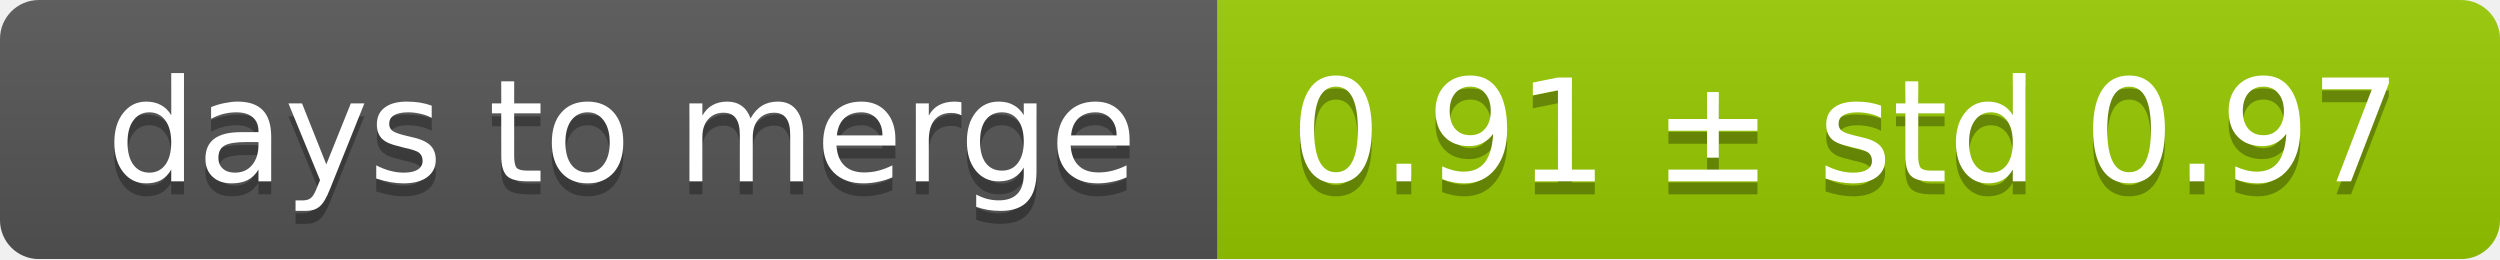
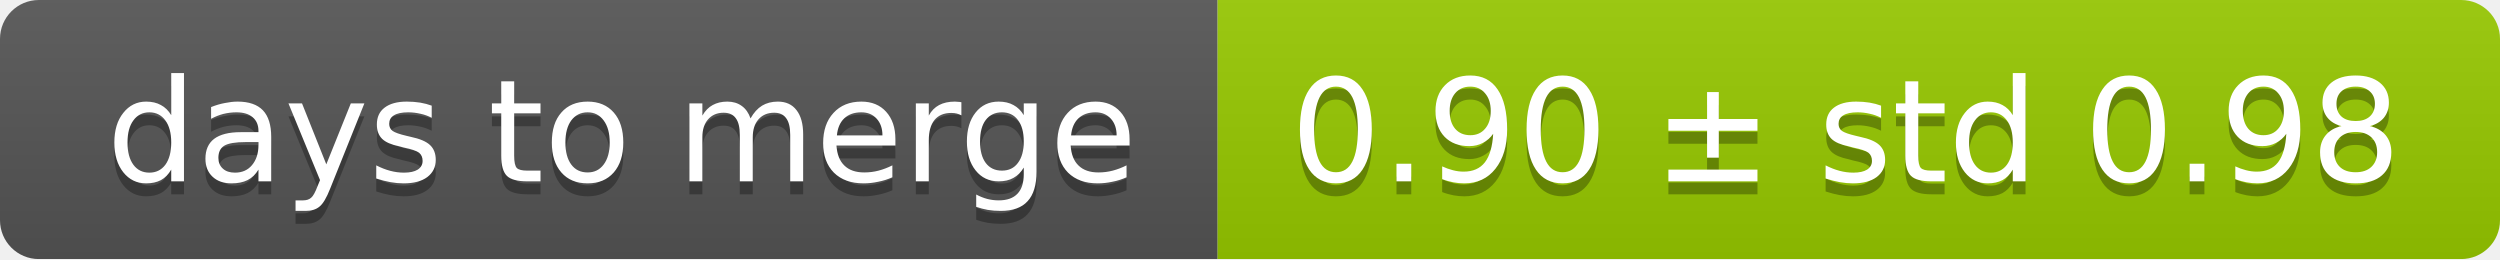
<svg xmlns="http://www.w3.org/2000/svg" width="193" height="20">
  <linearGradient id="smooth" x2="0" y2="100%">
    <stop offset="0" stop-color="#bbb" stop-opacity=".1" />
    <stop offset="1" stop-opacity=".1" />
  </linearGradient>
  <mask id="round">
    <rect width="193" height="20" rx="3" fill="#fff" />
  </mask>
  <g mask="url(#round)">
    <rect width="94" height="20" fill="#555" />
    <rect x="94" width="99" height="20" fill="#97ca00" />
    <rect width="193" height="20" fill="url(#smooth)" />
  </g>
  <g fill="#fff" text-anchor="middle" font-family="DejaVu Sans,Verdana,Geneva,sans-serif" font-size="11">
    <text x="48" y="15" fill="#010101" fill-opacity=".3">days to merge</text>
    <text x="48" y="14">days to merge</text>
-     <text x="142.5" y="15" fill="#010101" fill-opacity=".3">0.91 ± std 0.97</text>
-     <text x="142.5" y="14">0.91 ± std 0.97</text>
+     <text x="142.5" y="15" fill="#010101" fill-opacity=".3">0.90 ± std 0.98</text>
+     <text x="142.5" y="14">0.90 ± std 0.98</text>
  </g>
</svg>
